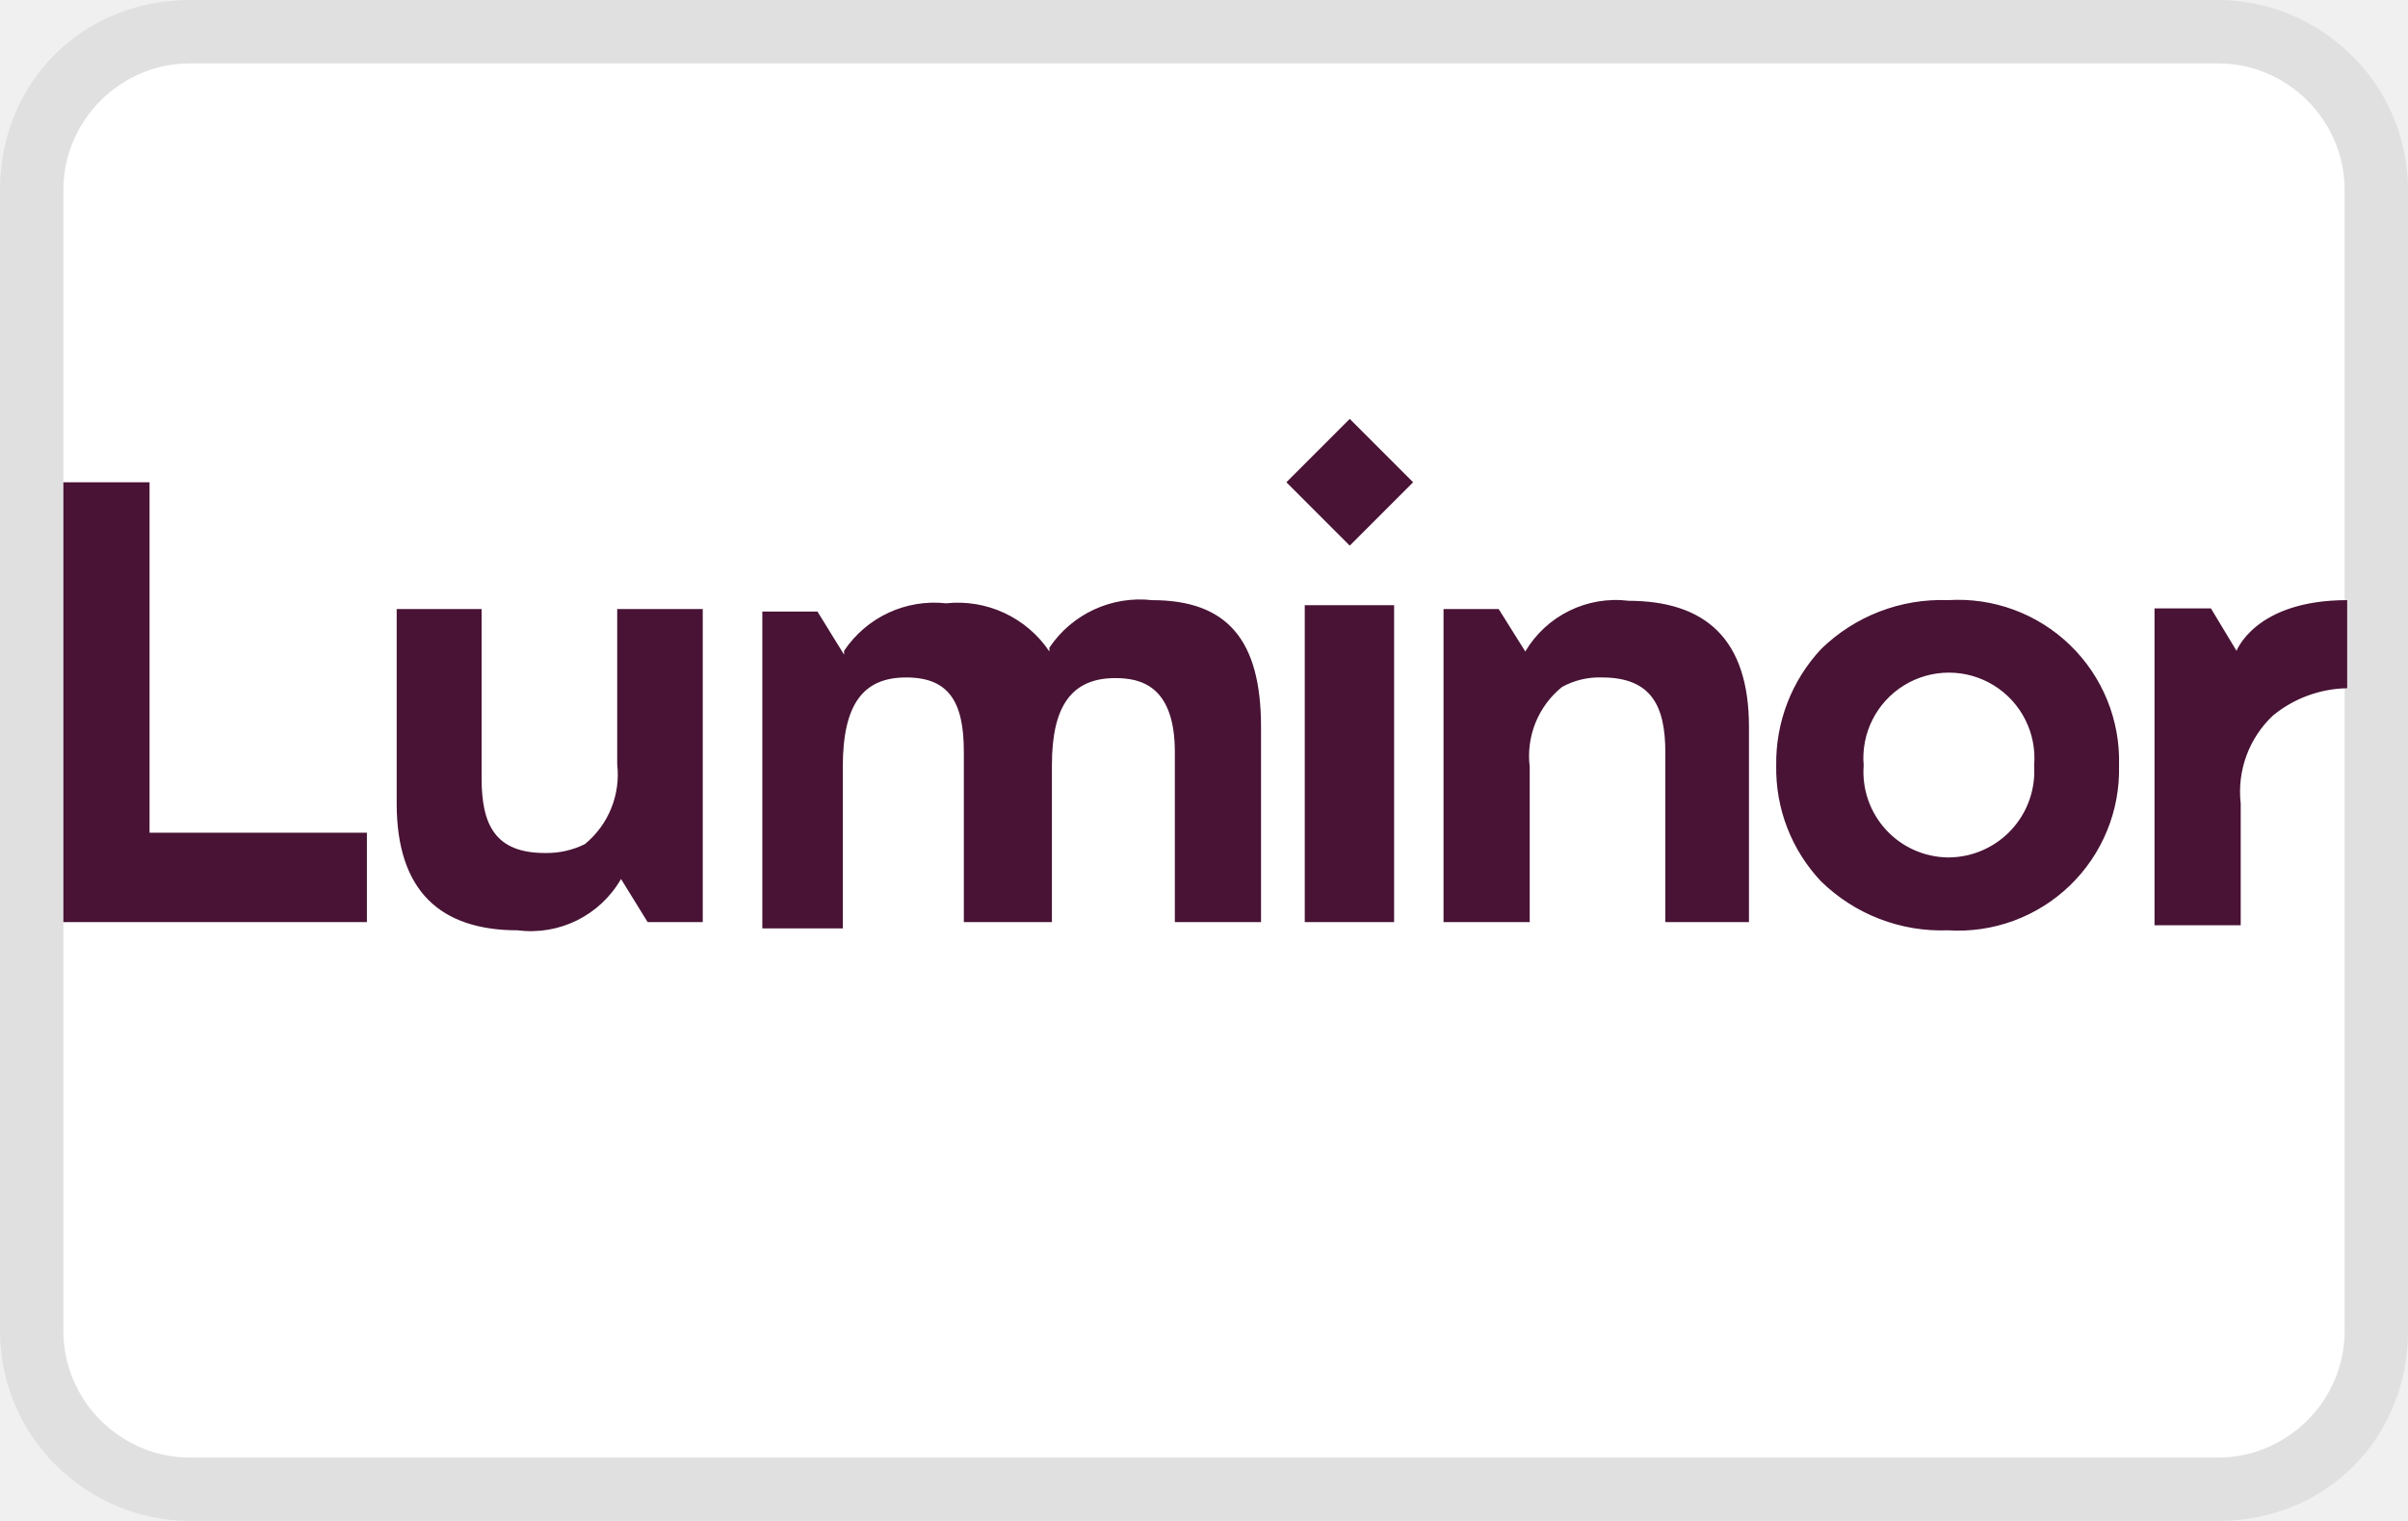
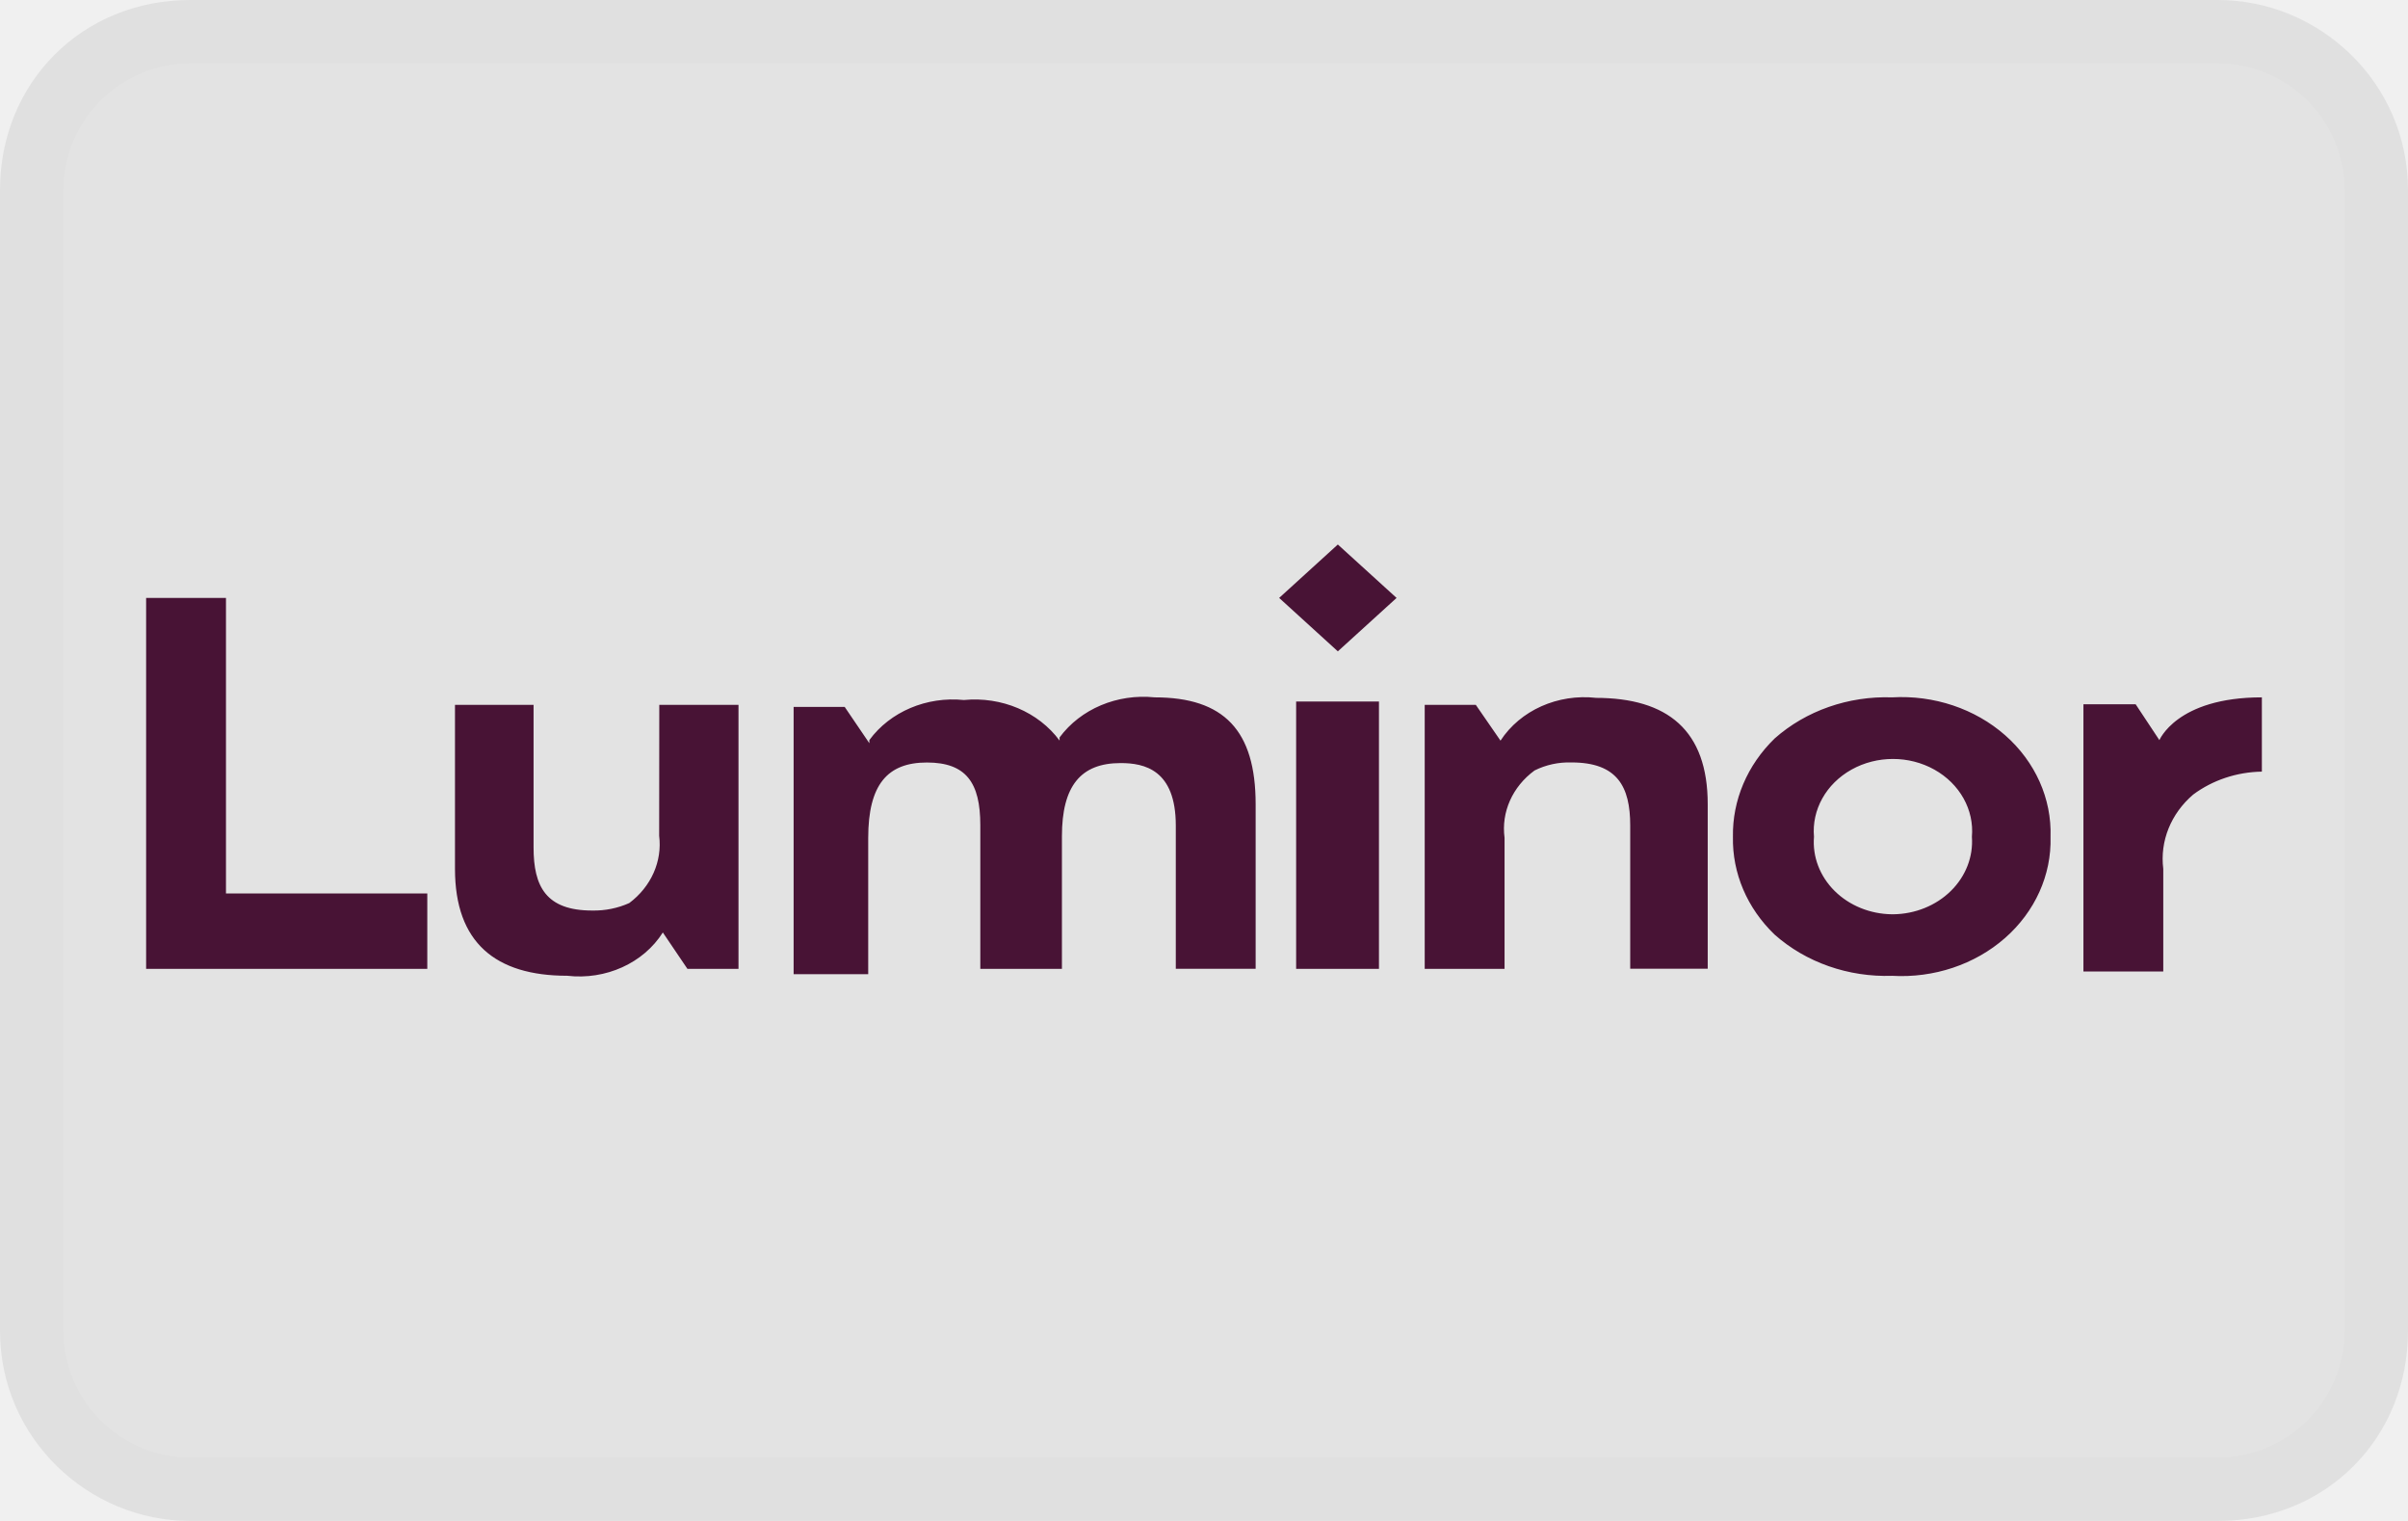
- <svg xmlns="http://www.w3.org/2000/svg" role="img" viewBox="0 0 38 24" width="38" height="24" aria-labelledby="pi-luminor">
-   <path d="M35 0H3C1.3 0 0 1.3 0 3v18c0 1.7 1.4 3 3 3h32c1.7 0 3-1.3 3-3V3c0-1.7-1.4-3-3-3z" opacity=".07" />
-   <path fill="#fff" d="M35 1c1.1 0 2 .9 2 2v18c0 1.1-.9 2-2 2H3c-1.1 0-2-.9-2-2V3c0-1.1.9-2 2-2h32" />
-   <path d="M18.18 9.47a1.72 1.72 0 00-1.62.75v.06a1.74 1.74 0 00-1.63-.76 1.71 1.71 0 00-1.61.75v.06l-.42-.68h-.87v5h1.27V12.1c0-1 .33-1.41 1-1.41s.91.38.91 1.17v2.69h1.39v-2.48c0-.94.32-1.37 1-1.37.4 0 .94.12.94 1.17v2.68h1.36v-3.08c0-1.38-.54-2-1.72-2zm-8.44 2.59a1.42 1.42 0 01-.51 1.26 1.36 1.36 0 01-.63.14c-.79 0-1-.45-1-1.18V9.61H6.26v3.07c0 1.38.69 2 1.91 2a1.64 1.64 0 001.63-.81l.42.68h.87V9.61H9.74zm21-2.59a2.72 2.72 0 00-2 .77 2.63 2.63 0 00-.71 1.84 2.59 2.59 0 00.71 1.83 2.72 2.72 0 002 .77 2.54 2.54 0 002.7-2.6 2.54 2.54 0 00-2.7-2.61zm0 4.06a1.35 1.35 0 01-1.33-1.45 1.35 1.35 0 112.69 0 1.36 1.36 0 01-1.34 1.45zM2.36 7.61H1v6.94h4.79v-1.41H2.36zm18.23 6.94H22v-5h-1.41zm14.71-4.27l-.41-.68H34v5h1.36v-1.92a1.65 1.65 0 01.51-1.39 1.9 1.9 0 011.17-.43V9.47c-1.46 0-1.75.81-1.75.81zm-15-2.67l1 1 1-1-1-1zm5.4 1.87a1.66 1.66 0 00-1.63.8l-.42-.67h-.87v4.94h1.36V12.1a1.4 1.4 0 01.51-1.26 1.22 1.22 0 01.63-.15c.78 0 1 .45 1 1.18v2.68h1.32v-3.08c0-1.38-.68-1.99-1.91-1.99z" fill="#481335" />
+ <svg xmlns="http://www.w3.org/2000/svg" role="img" width="38" height="24" aria-labelledby="pi-luminor">
+   <rect id="backgroundrect" width="100%" height="100%" x="0" y="0" fill="none" stroke="none" />
+   <g class="currentLayer">
+     <path d="M35 0H3C1.3 0 0 1.3 0 3v18c0 1.7 1.4 3 3 3h32c1.7 0 3-1.3 3-3V3c0-1.7-1.4-3-3-3z" opacity=".07" id="svg_1" />
+     <path fill="#fff" d="M35 1c1.1 0 2 .9 2 2v18c0 1.1-.9 2-2 2H3c-1.1 0-2-.9-2-2V3c0-1.1.9-2 2-2h32" id="svg_2" fill-opacity=".1" stroke-opacity=".9" />
+     <path d="M18.222 11.004a1.593 1.45 0 00-1.501.632v.05a1.612 1.467 0 00-1.51-.64 1.584 1.442 0 00-1.492.632v.05l-.389-.573h-.806v4.217h1.177v-2.15c0-.844.306-1.19.926-1.19s.843.32.843.987v2.269h1.288v-2.092c0-.793.296-1.155.926-1.155.371 0 .871.101.871.986v2.26h1.26V12.69c0-1.164-.5-1.686-1.593-1.686zm-7.82 2.184a1.316 1.198 0 01-.472 1.062 1.26 1.147 0 01-.583.118c-.732 0-.927-.38-.927-.995v-2.251H7.18v2.589c0 1.163.639 1.686 1.77 1.686a1.52 1.383 0 001.51-.683l.388.574h.806v-4.166h-1.25zm19.456-2.184a2.52 2.294 0 00-1.853.649 2.437 2.218 0 00-.658 1.552 2.4 2.184 0 00.658 1.543 2.52 2.294 0 001.853.65 2.353 2.142 0 002.501-2.193 2.353 2.142 0 00-2.501-2.201zm0 3.423a1.25 1.138 0 01-1.232-1.222 1.25 1.138 0 112.492 0 1.26 1.147 0 01-1.242 1.222zM3.566 9.435h-1.26v5.853h4.437v-1.19H3.566zm16.888 5.853h1.307V11.07h-1.307zm13.628-3.601l-.38-.574h-.824v4.217h1.26v-1.62a1.529 1.391 0 01.472-1.172 1.76 1.602 0 011.084-.362v-1.172c-1.352 0-1.621.683-1.621.683zM20.186 9.435l.926.843.927-.843-.927-.843zm5.003 1.577a1.538 1.4 0 00-1.51.675l-.39-.565h-.806v4.166h1.26V13.22a1.297 1.18 0 01.473-1.062 1.13 1.029 0 01.583-.127c.723 0 .927.38.927.995v2.26h1.223V12.69c0-1.164-.63-1.678-1.77-1.678z" fill="#481335" id="svg_3" />
+   </g>
</svg>
